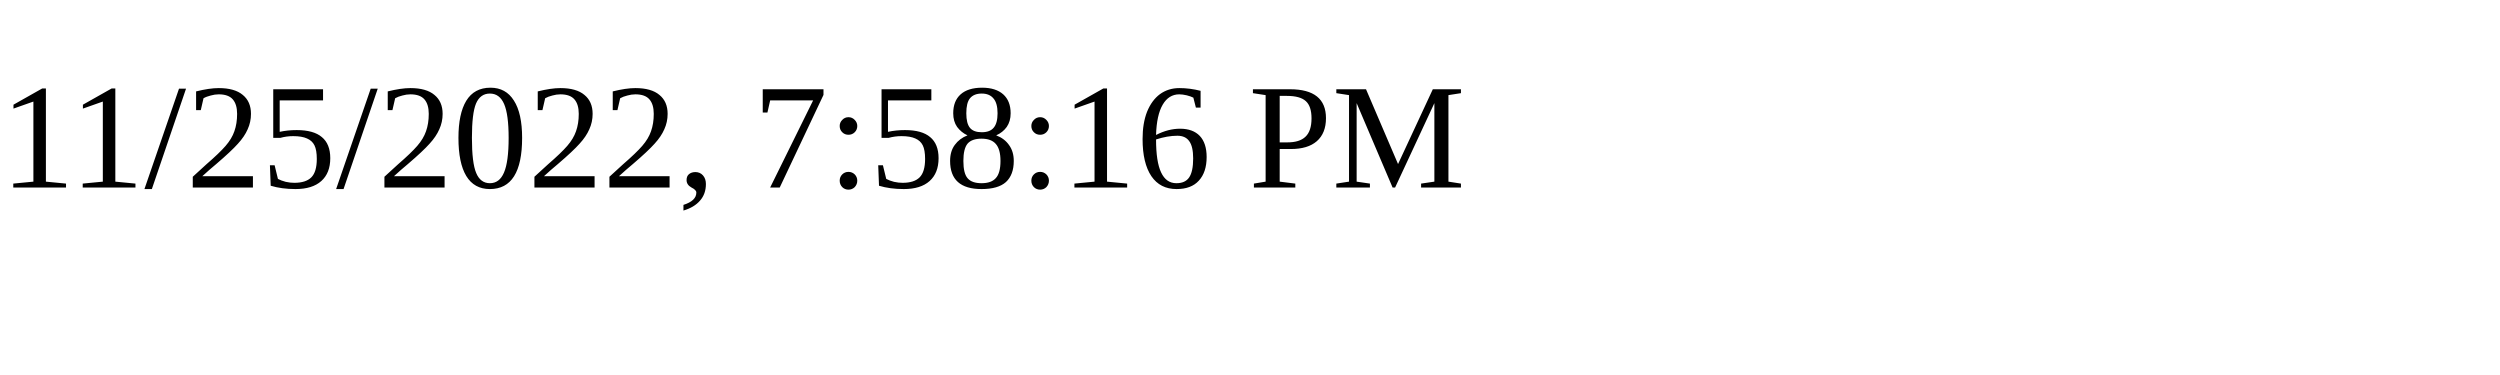
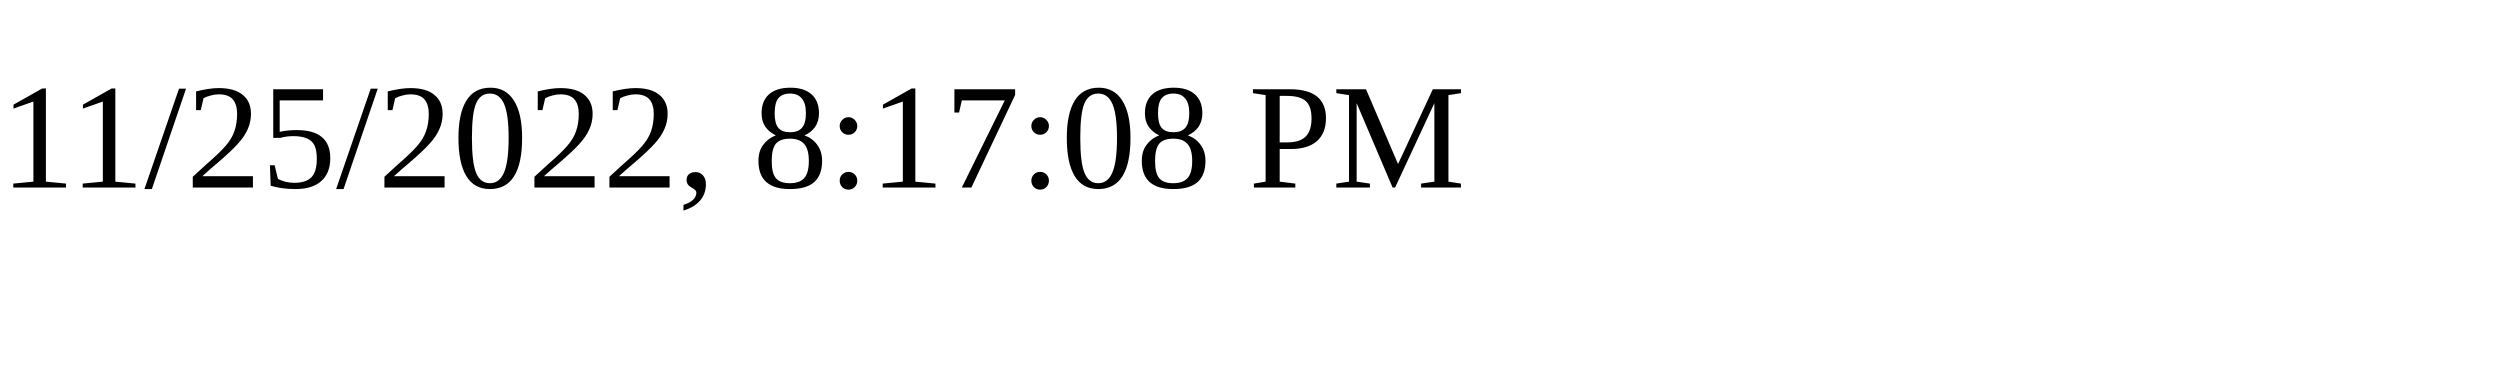
<svg xmlns="http://www.w3.org/2000/svg" height="30" width="200">
-   <text x="0" y="15">11/25/2022, 7:58:16 PM</text>
+   <text x="0" y="15">11/25/2022, 8:17:08 PM</text>
</svg>
